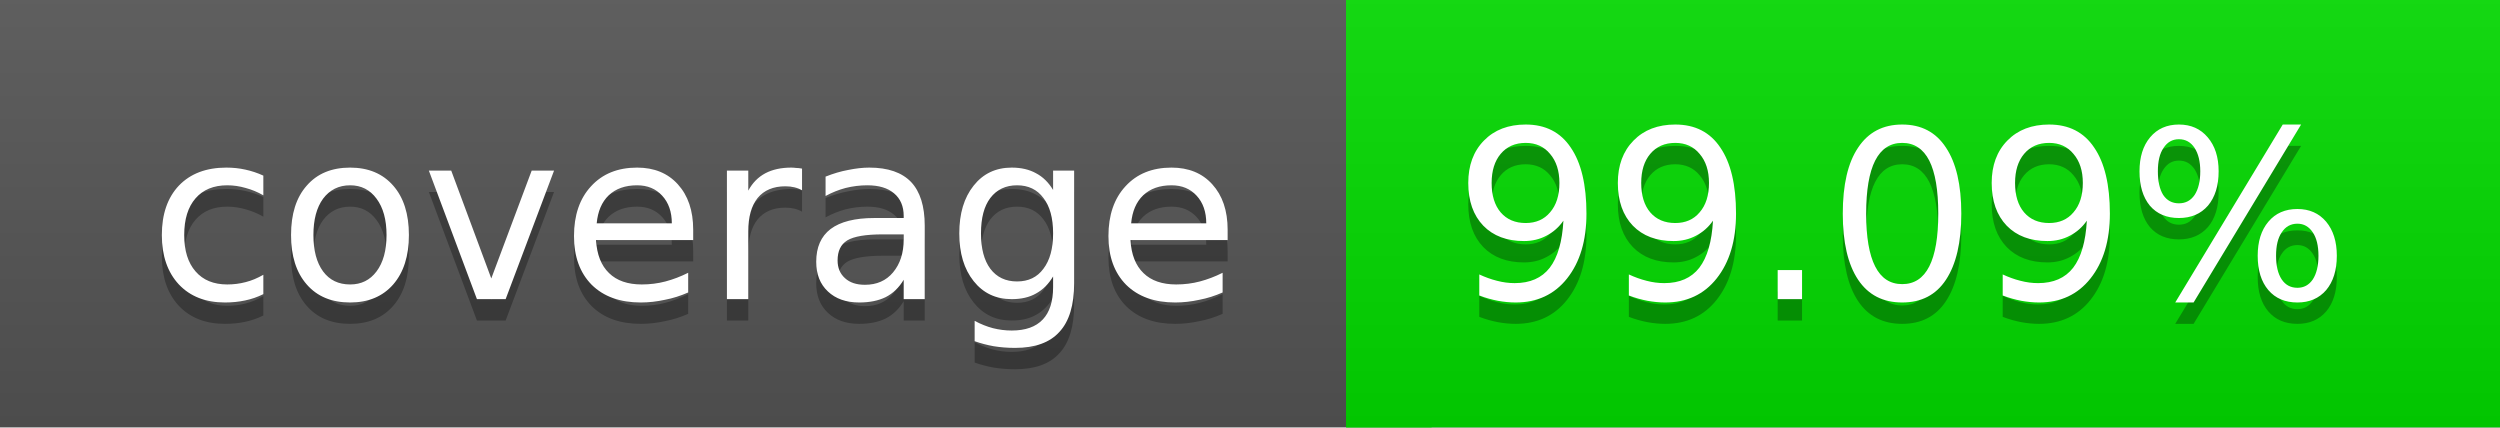
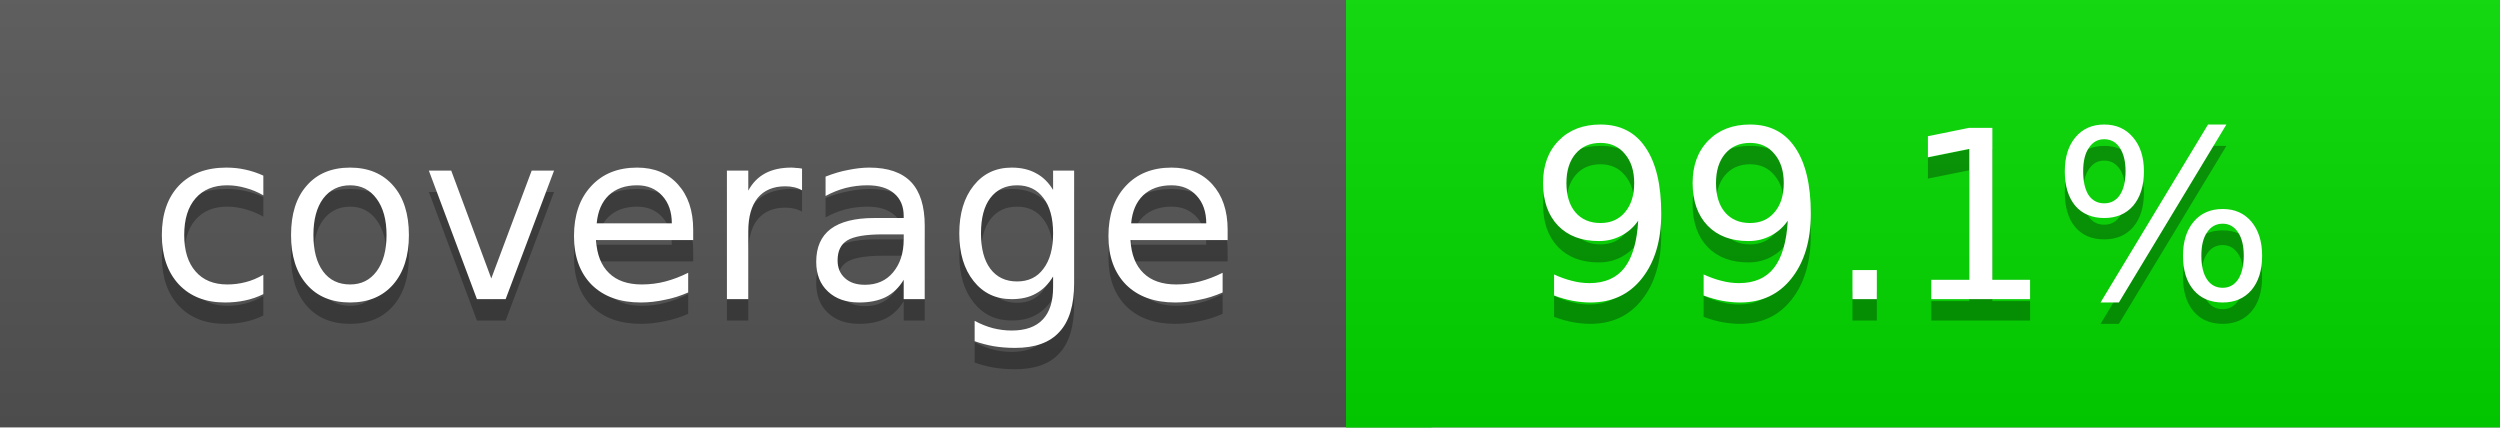
<svg xmlns="http://www.w3.org/2000/svg" width="117" height="20">
  <linearGradient id="a" x2="0" y2="100%">
    <stop offset="0" stop-color="#bbb" stop-opacity=".1" />
    <stop offset="1" stop-opacity=".1" />
  </linearGradient>
  <rect rx="0" width="117" height="20" fill="#555" />
  <rect rx="0" x="63" width="54" height="20" fill="#02db00" />
  <path fill="#02db00" d="M63 0h4v20h-4z" />
  <rect rx="0" width="117" height="20" fill="url(#a)" />
  <g fill="#fff" text-anchor="middle" font-family="DejaVu Sans,Verdana,Geneva,sans-serif" font-size="11">
    <text x="32.5" y="15" fill="#010101" fill-opacity=".3">coverage</text>
    <text x="32.5" y="14">coverage</text>
-     <text x="89" y="15" fill="#010101" fill-opacity=".3">99.09%</text>
-     <text x="89" y="14">99.09%</text>
+     <text x="89" y="15" fill="#010101" fill-opacity=".3">99.1%</text>
+     <text x="89" y="14">99.1%</text>
  </g>
</svg>
